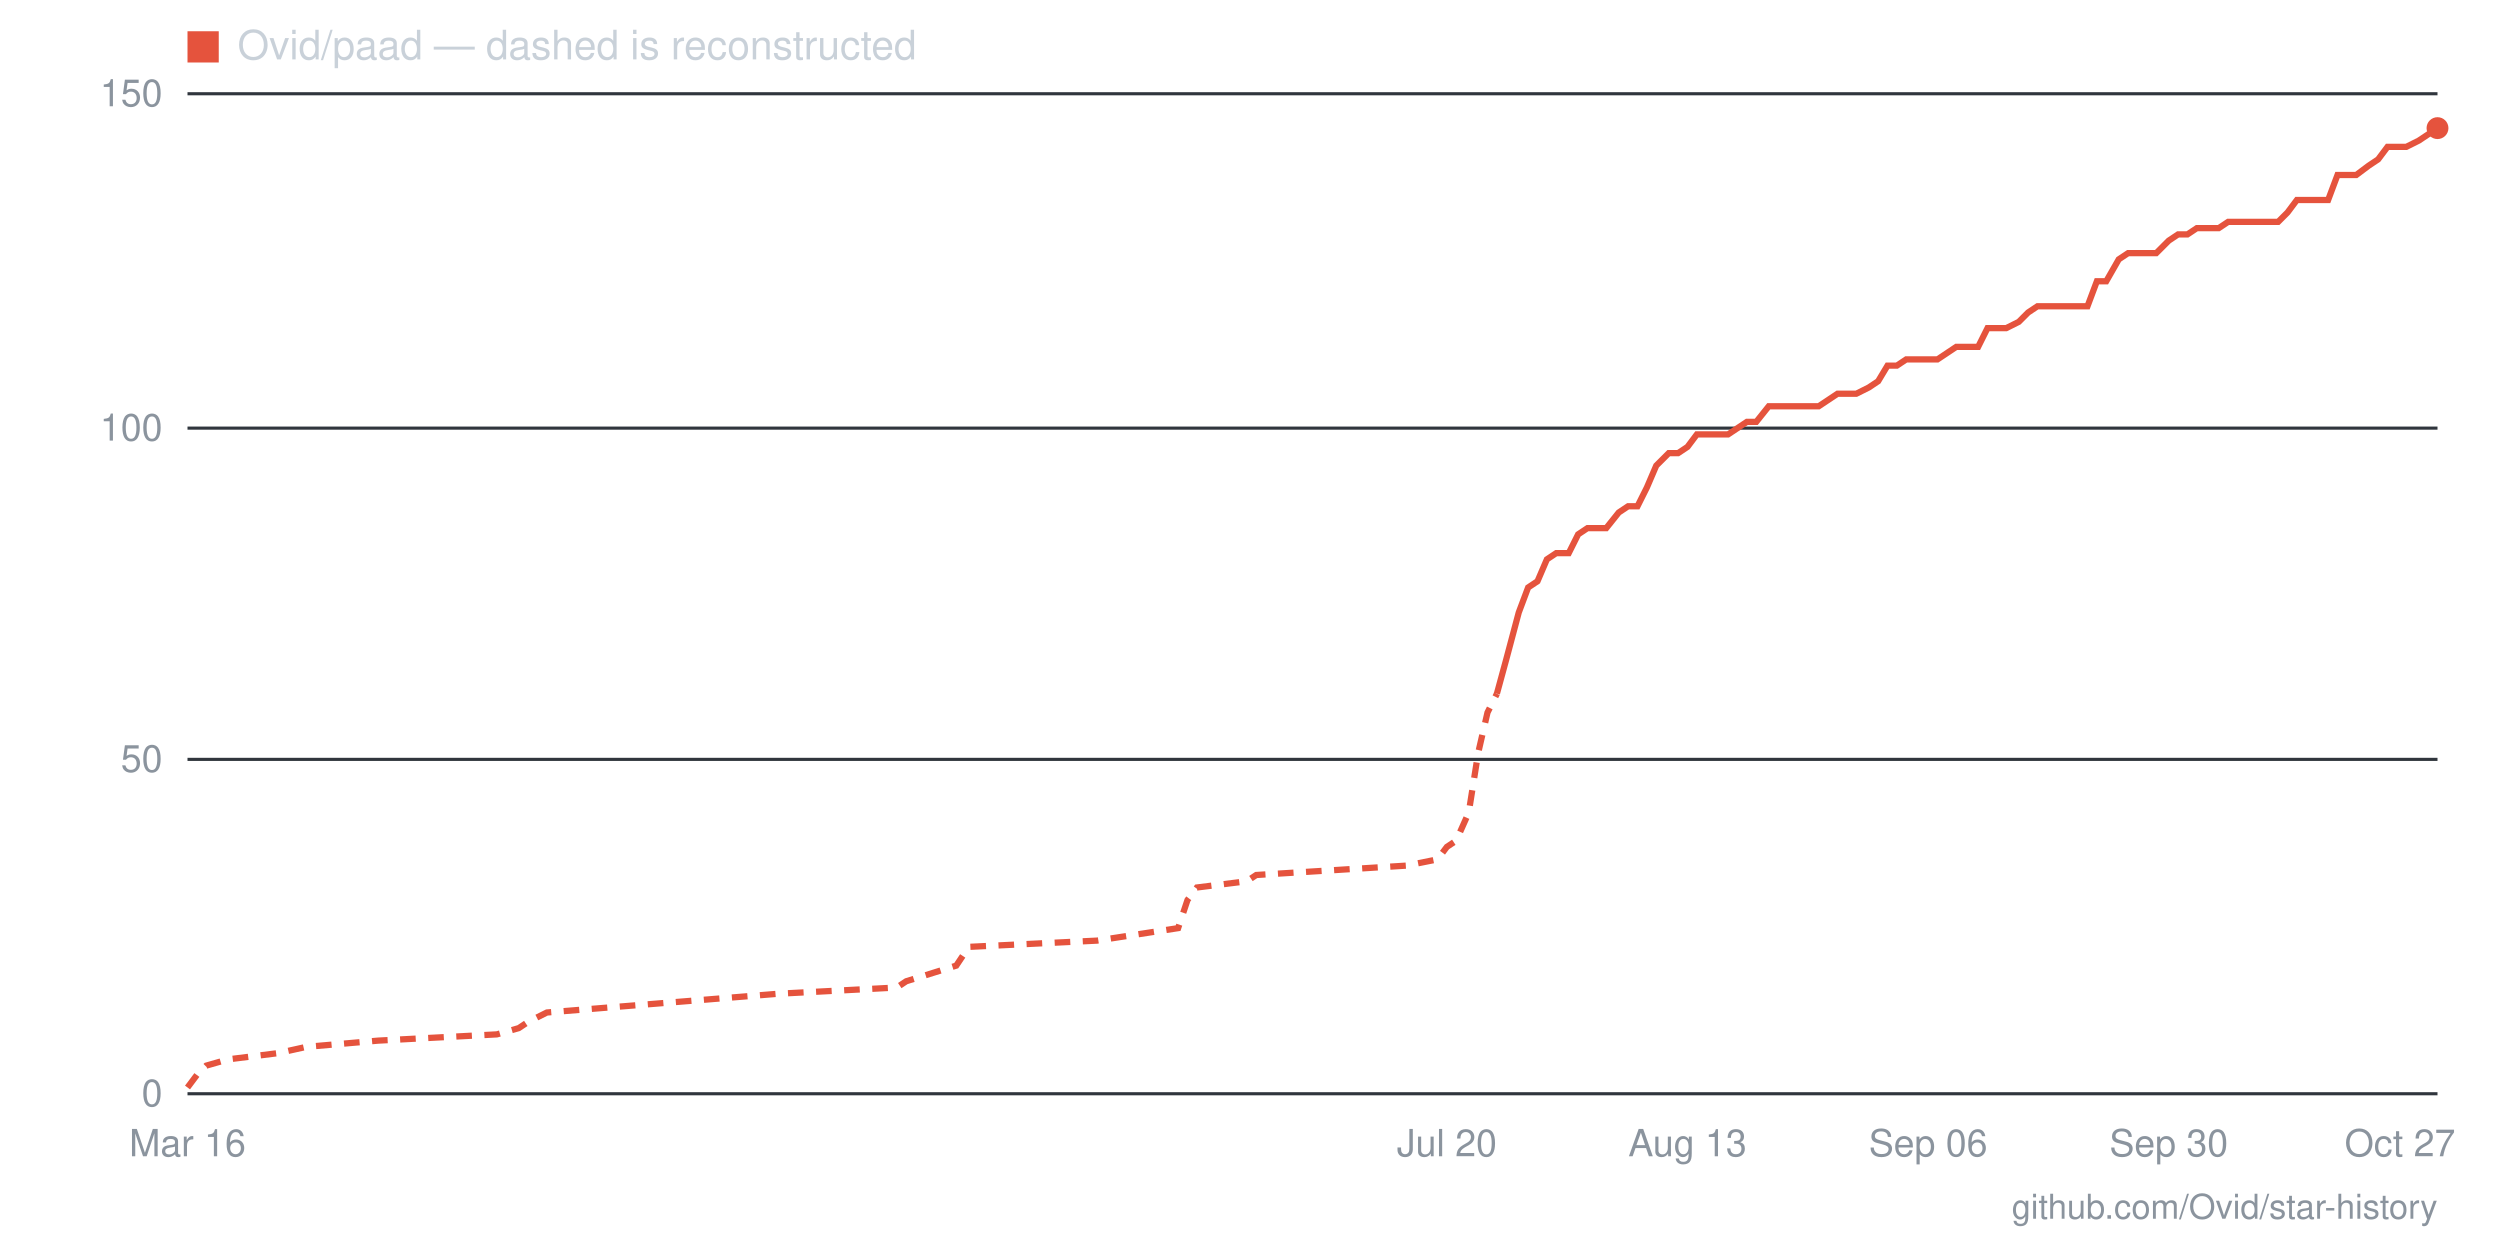
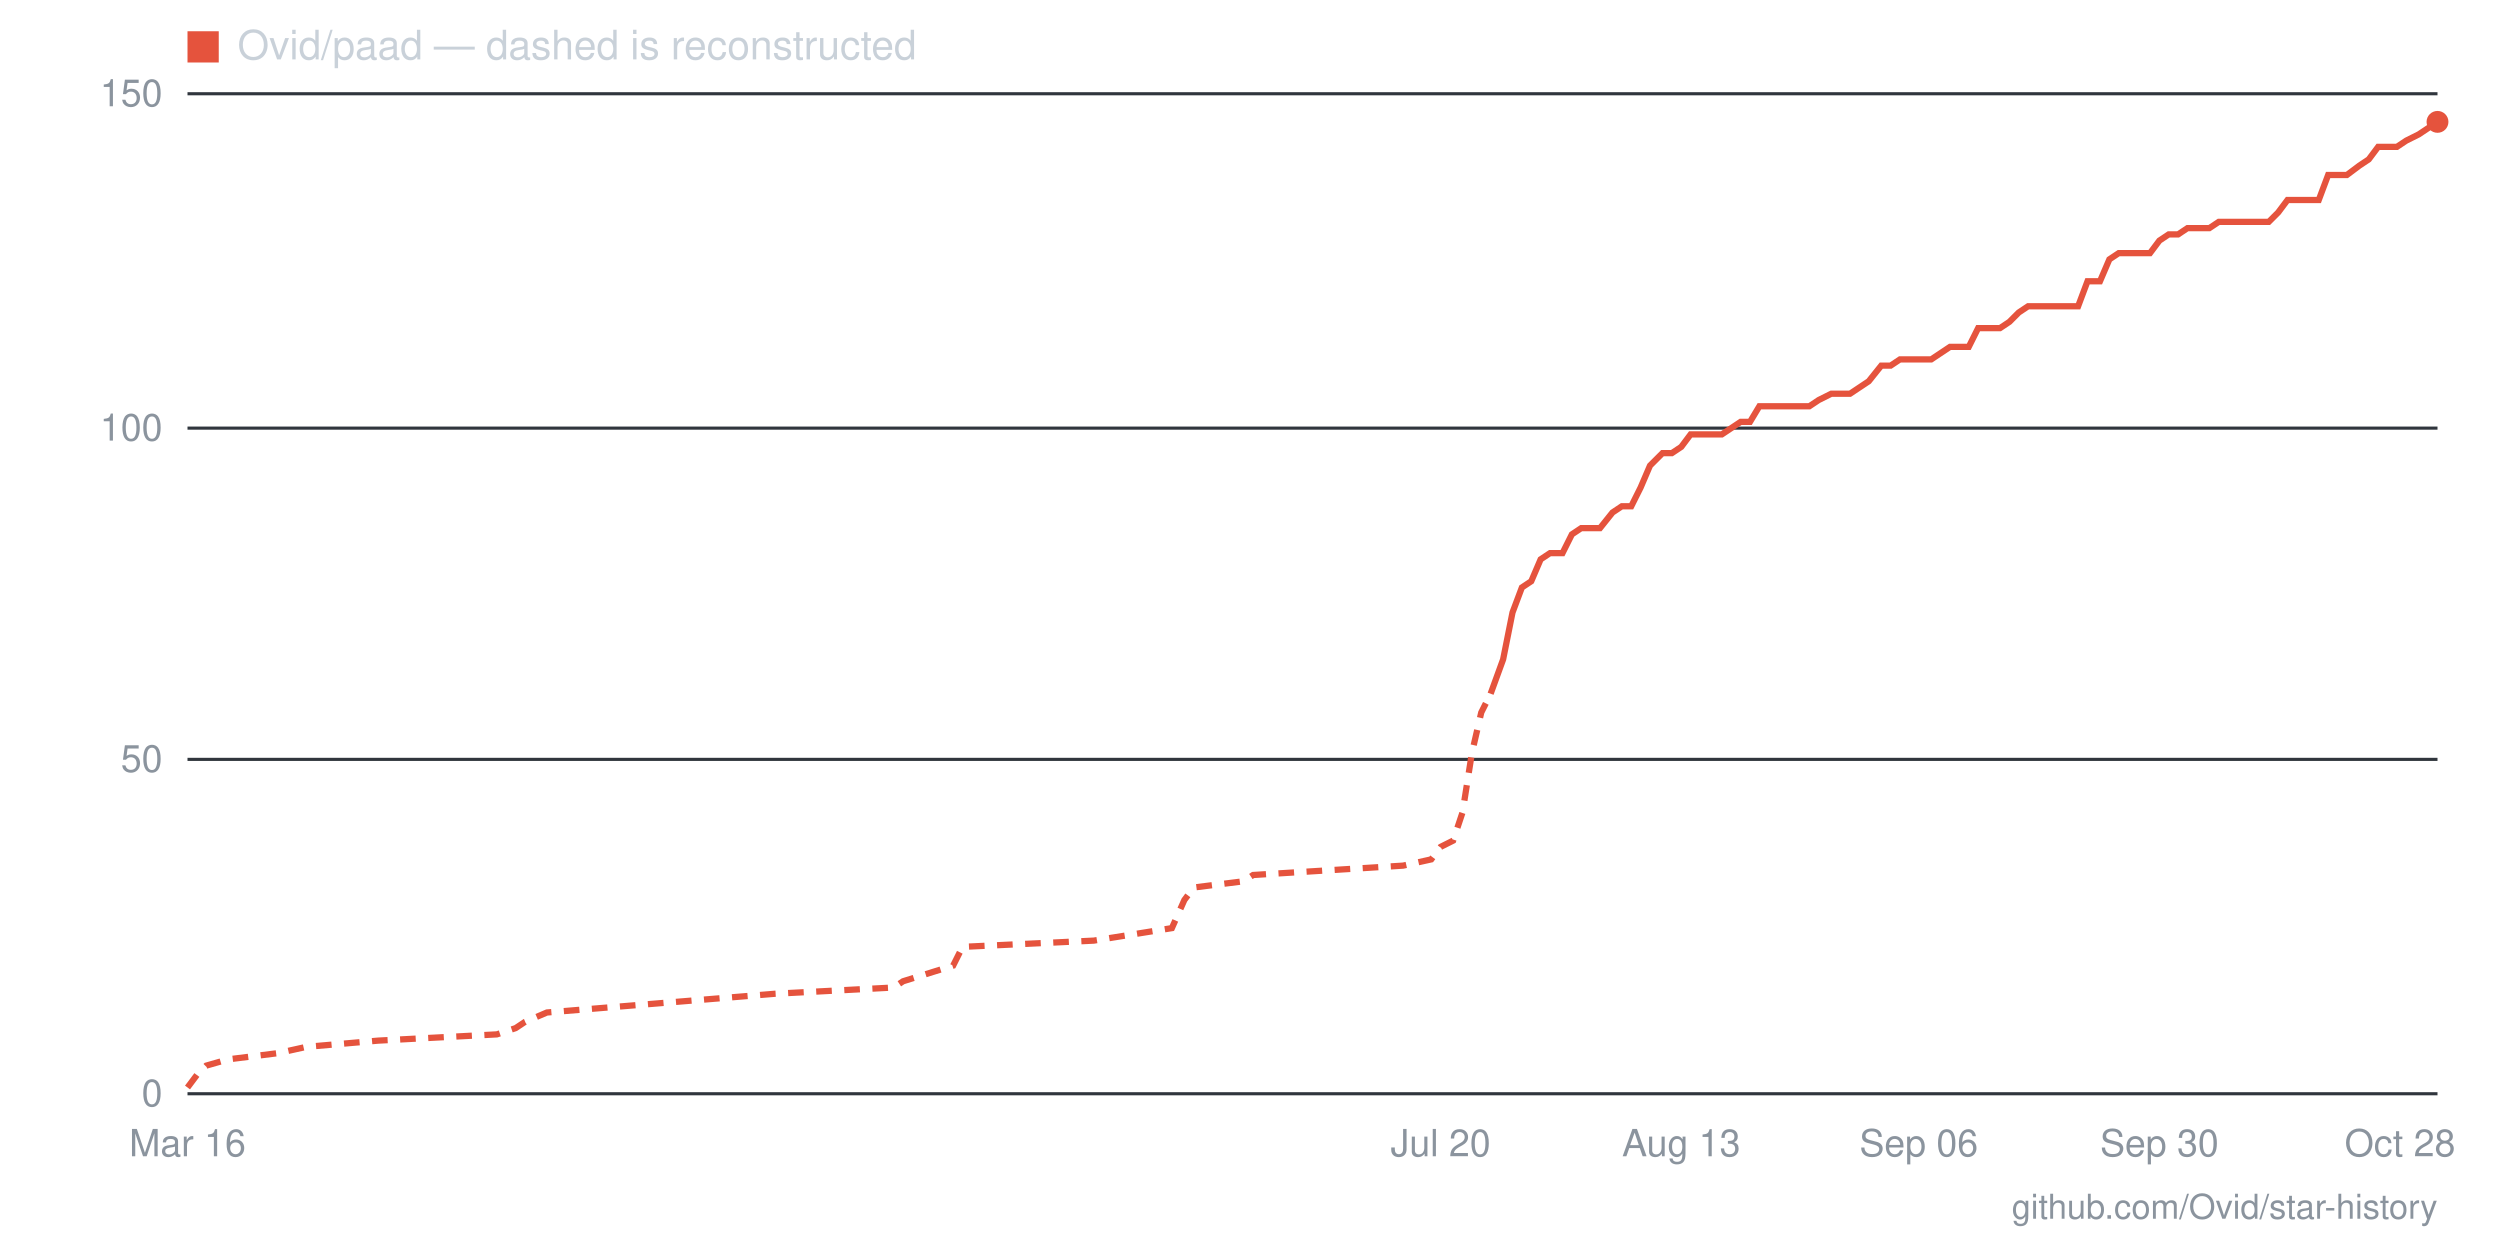
- <svg xmlns="http://www.w3.org/2000/svg" viewBox="0 0 800 400" width="800" height="400" role="img" aria-label="Star history for Ovid/paad: 145 stars as of 2026-10-27">
+ <svg xmlns="http://www.w3.org/2000/svg" viewBox="0 0 800 400" width="800" height="400" role="img" aria-label="Star history for Ovid/paad: 146 stars as of 2026-10-28">
  <line x1="60" y1="350" x2="780" y2="350" stroke="#30363d" stroke-width="1" />
  <text x="52" y="354" text-anchor="end" font-family="-apple-system,BlinkMacSystemFont,'Segoe UI',Helvetica,Arial,sans-serif" font-size="12" fill="#8b949e">0</text>
  <line x1="60" y1="243" x2="780" y2="243" stroke="#30363d" stroke-width="1" />
  <text x="52" y="247" text-anchor="end" font-family="-apple-system,BlinkMacSystemFont,'Segoe UI',Helvetica,Arial,sans-serif" font-size="12" fill="#8b949e">50</text>
  <line x1="60" y1="137" x2="780" y2="137" stroke="#30363d" stroke-width="1" />
  <text x="52" y="141" text-anchor="end" font-family="-apple-system,BlinkMacSystemFont,'Segoe UI',Helvetica,Arial,sans-serif" font-size="12" fill="#8b949e">100</text>
  <line x1="60" y1="30" x2="780" y2="30" stroke="#30363d" stroke-width="1" />
  <text x="52" y="34" text-anchor="end" font-family="-apple-system,BlinkMacSystemFont,'Segoe UI',Helvetica,Arial,sans-serif" font-size="12" fill="#8b949e">150</text>
-   <text x="768" y="370" text-anchor="middle" font-family="-apple-system,BlinkMacSystemFont,'Segoe UI',Helvetica,Arial,sans-serif" font-size="12" fill="#8b949e">Oct 27</text>
-   <text x="694" y="370" text-anchor="middle" font-family="-apple-system,BlinkMacSystemFont,'Segoe UI',Helvetica,Arial,sans-serif" font-size="12" fill="#8b949e">Sep 30</text>
-   <text x="617" y="370" text-anchor="middle" font-family="-apple-system,BlinkMacSystemFont,'Segoe UI',Helvetica,Arial,sans-serif" font-size="12" fill="#8b949e">Sep 06</text>
-   <text x="540" y="370" text-anchor="middle" font-family="-apple-system,BlinkMacSystemFont,'Segoe UI',Helvetica,Arial,sans-serif" font-size="12" fill="#8b949e">Aug 13</text>
-   <text x="463" y="370" text-anchor="middle" font-family="-apple-system,BlinkMacSystemFont,'Segoe UI',Helvetica,Arial,sans-serif" font-size="12" fill="#8b949e">Jul 20</text>
+   <text x="768" y="370" text-anchor="middle" font-family="-apple-system,BlinkMacSystemFont,'Segoe UI',Helvetica,Arial,sans-serif" font-size="12" fill="#8b949e">Oct 28</text>
+   <text x="691" y="370" text-anchor="middle" font-family="-apple-system,BlinkMacSystemFont,'Segoe UI',Helvetica,Arial,sans-serif" font-size="12" fill="#8b949e">Sep 30</text>
+   <text x="614" y="370" text-anchor="middle" font-family="-apple-system,BlinkMacSystemFont,'Segoe UI',Helvetica,Arial,sans-serif" font-size="12" fill="#8b949e">Sep 06</text>
+   <text x="538" y="370" text-anchor="middle" font-family="-apple-system,BlinkMacSystemFont,'Segoe UI',Helvetica,Arial,sans-serif" font-size="12" fill="#8b949e">Aug 13</text>
+   <text x="461" y="370" text-anchor="middle" font-family="-apple-system,BlinkMacSystemFont,'Segoe UI',Helvetica,Arial,sans-serif" font-size="12" fill="#8b949e">Jul 20</text>
  <text x="60" y="370" text-anchor="middle" font-family="-apple-system,BlinkMacSystemFont,'Segoe UI',Helvetica,Arial,sans-serif" font-size="12" fill="#8b949e">Mar 16</text>
-   <polyline fill="none" stroke="#e5533d" stroke-width="2" stroke-dasharray="5 4" points="60,348 63,344 66,341 73,339 89,337 98,335 121,333 159,331 166,329 169,327 175,324 249,318 287,316 290,314 306,309 310,303 351,301 377,297 380,288 383,284 399,282 402,280 450,277 460,275 463,271 466,269 470,260 473,241 476,228 479,222" />
-   <polyline fill="none" stroke="#e5533d" stroke-width="2" points="479,222 482,211 486,196 489,188 492,186 495,179 498,177 502,177 505,171 508,169 511,169 514,169 518,164 521,162 524,162 527,156 530,149 534,145 537,145 540,143 543,139 546,139 550,139 553,139 556,137 559,135 562,135 566,130 569,130 572,130 575,130 578,130 582,130 585,128 588,126 591,126 594,126 598,124 601,122 604,117 607,117 610,115 614,115 617,115 620,115 623,113 626,111 630,111 633,111 636,105 639,105 642,105 646,103 649,100 652,98 655,98 658,98 662,98 665,98 668,98 671,90 674,90 678,83 681,81 684,81 687,81 690,81 694,77 697,75 700,75 703,73 706,73 710,73 713,71 716,71 719,71 722,71 726,71 729,71 732,68 735,64 738,64 742,64 745,64 748,56 751,56 754,56 758,53 761,51 764,47 767,47 770,47 774,45 777,43 780,41" />
-   <circle cx="780" cy="41" r="3.5" fill="#e5533d" />
+   <polyline fill="none" stroke="#e5533d" stroke-width="2" stroke-dasharray="5 4" points="60,348 63,344 66,341 73,339 89,337 98,335 121,333 159,331 165,329 168,327 175,324 248,318 286,316 289,314 305,309 308,303 350,301 375,297 379,288 382,284 398,282 401,280 449,277 458,275 461,271 465,269 468,260 471,241 474,228 477,222" />
+   <polyline fill="none" stroke="#e5533d" stroke-width="2" points="477,222 481,211 484,196 487,188 490,186 493,179 496,177 500,177 503,171 506,169 509,169 512,169 516,164 519,162 522,162 525,156 528,149 532,145 535,145 538,143 541,139 544,139 547,139 551,139 554,137 557,135 560,135 563,130 567,130 570,130 573,130 576,130 579,130 582,128 586,126 589,126 592,126 595,124 598,122 602,117 605,117 608,115 611,115 614,115 618,115 621,113 624,111 627,111 630,111 633,105 637,105 640,105 643,103 646,100 649,98 653,98 656,98 659,98 662,98 665,98 668,90 672,90 675,83 678,81 681,81 684,81 688,81 691,77 694,75 697,75 700,73 704,73 707,73 710,71 713,71 716,71 719,71 723,71 726,71 729,68 732,64 735,64 739,64 742,64 745,56 748,56 751,56 755,53 758,51 761,47 764,47 767,47 770,45 774,43 777,41 780,39" />
+   <circle cx="780" cy="39" r="3.5" fill="#e5533d" />
  <rect x="60" y="10" width="10" height="10" fill="#e5533d" />
  <text x="76" y="19" font-family="-apple-system,BlinkMacSystemFont,'Segoe UI',Helvetica,Arial,sans-serif" font-size="13" fill="#c9d1d9">Ovid/paad — dashed is reconstructed</text>
  <text x="780" y="390" text-anchor="end" font-family="-apple-system,BlinkMacSystemFont,'Segoe UI',Helvetica,Arial,sans-serif" font-size="11" fill="#8b949e">github.com/Ovid/star-history</text>
</svg>
